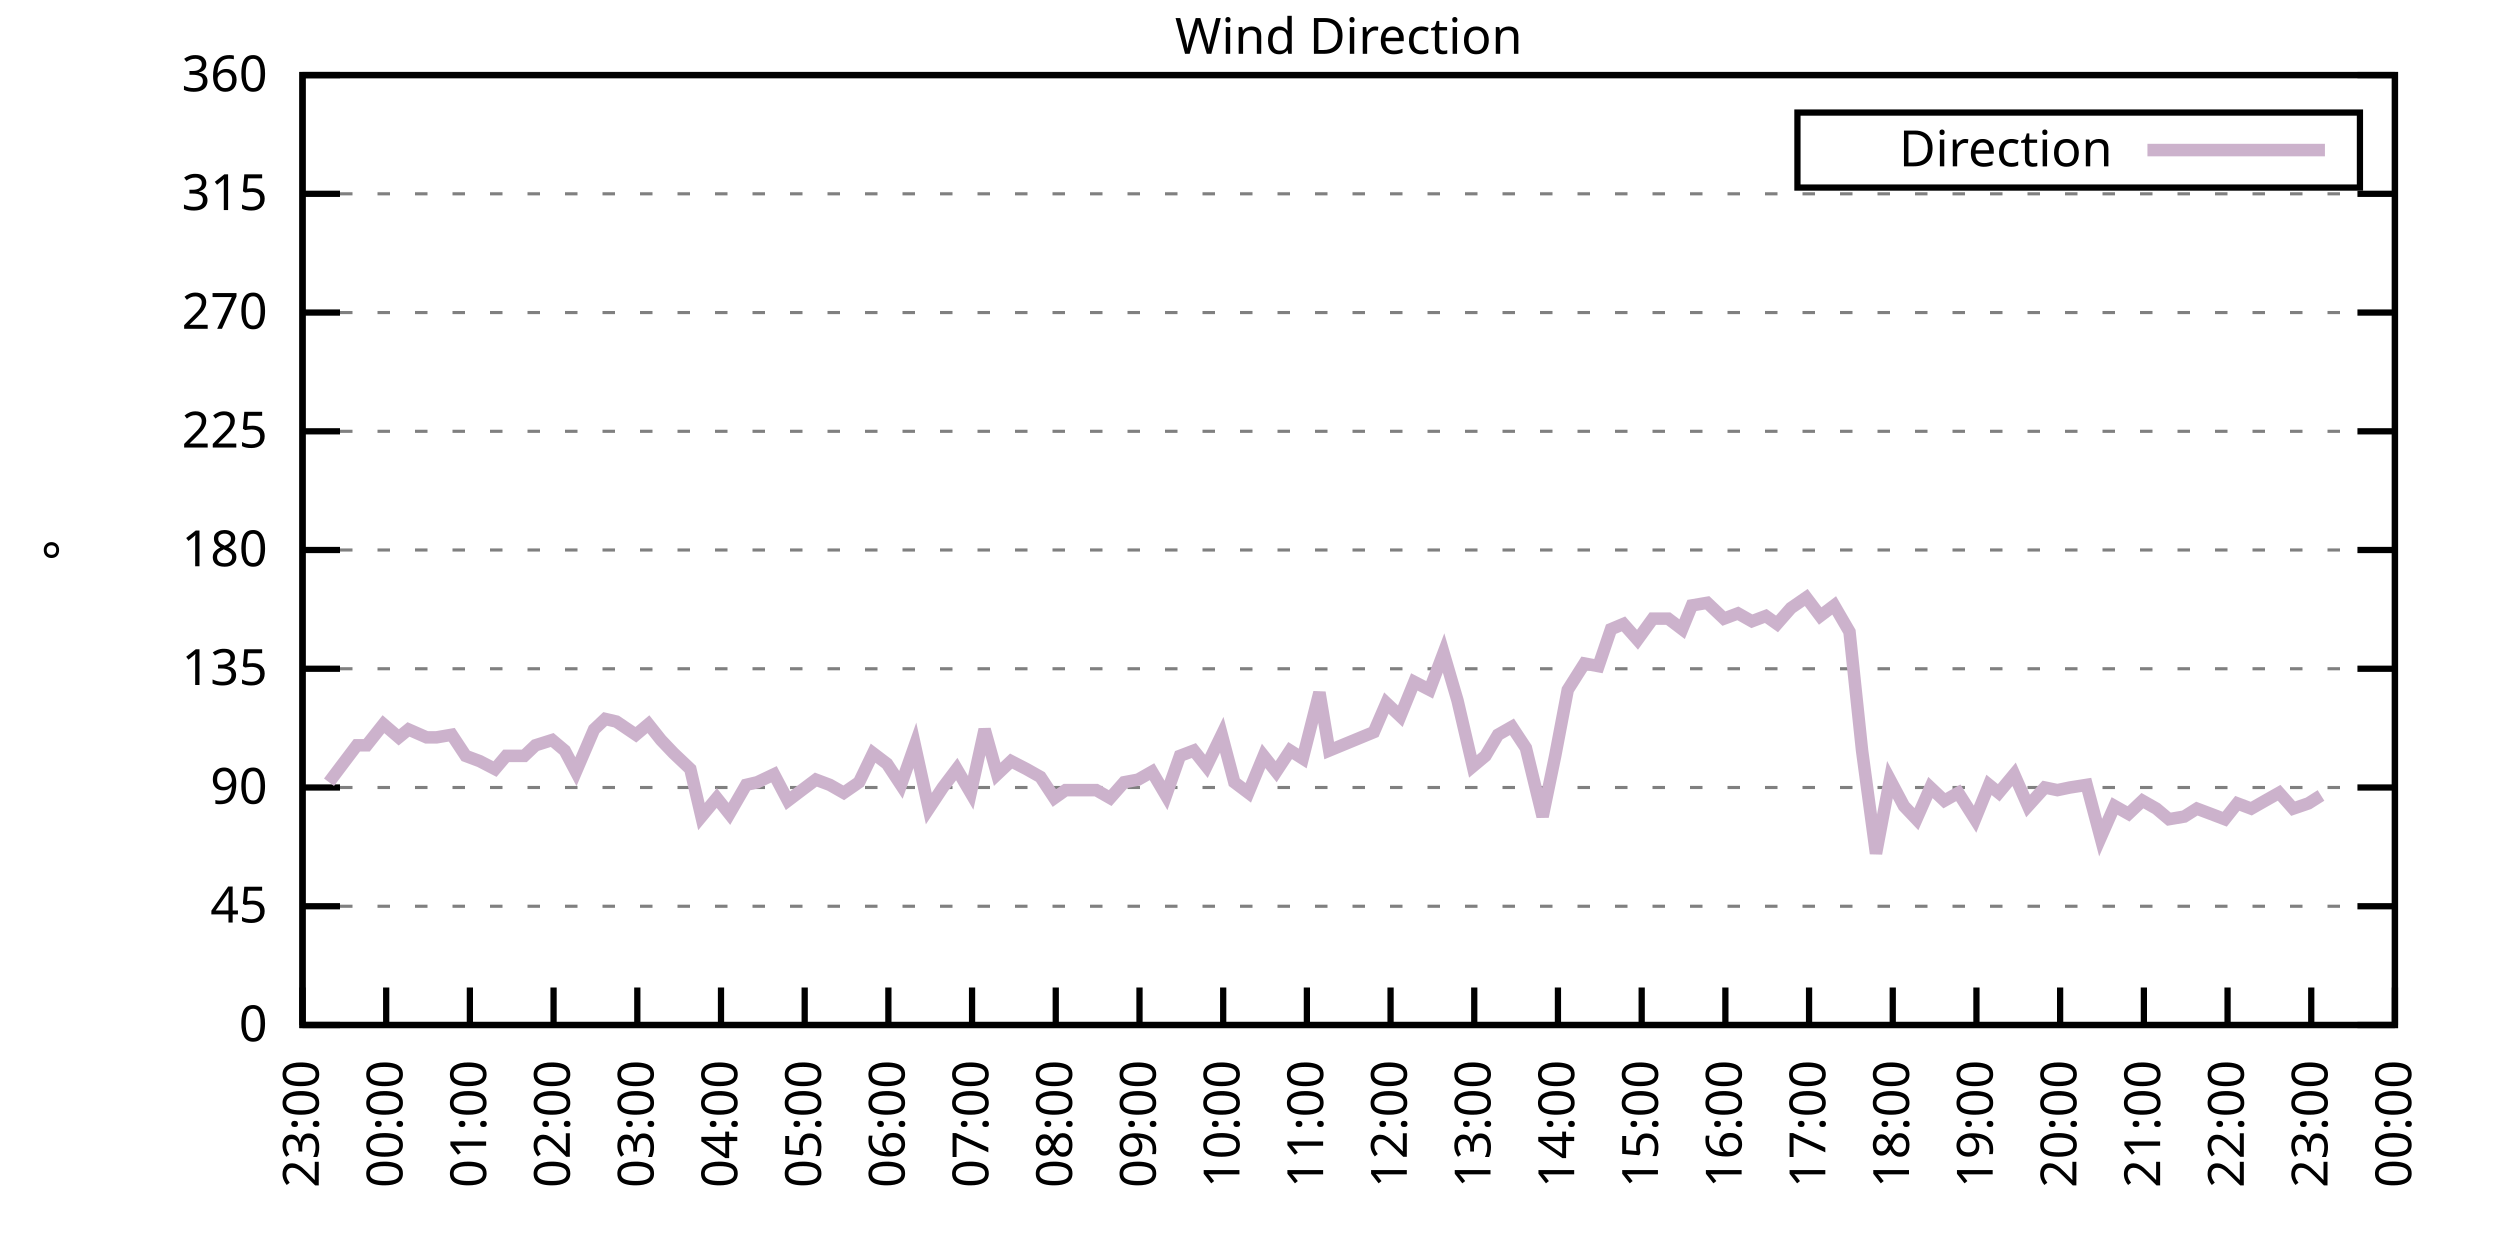
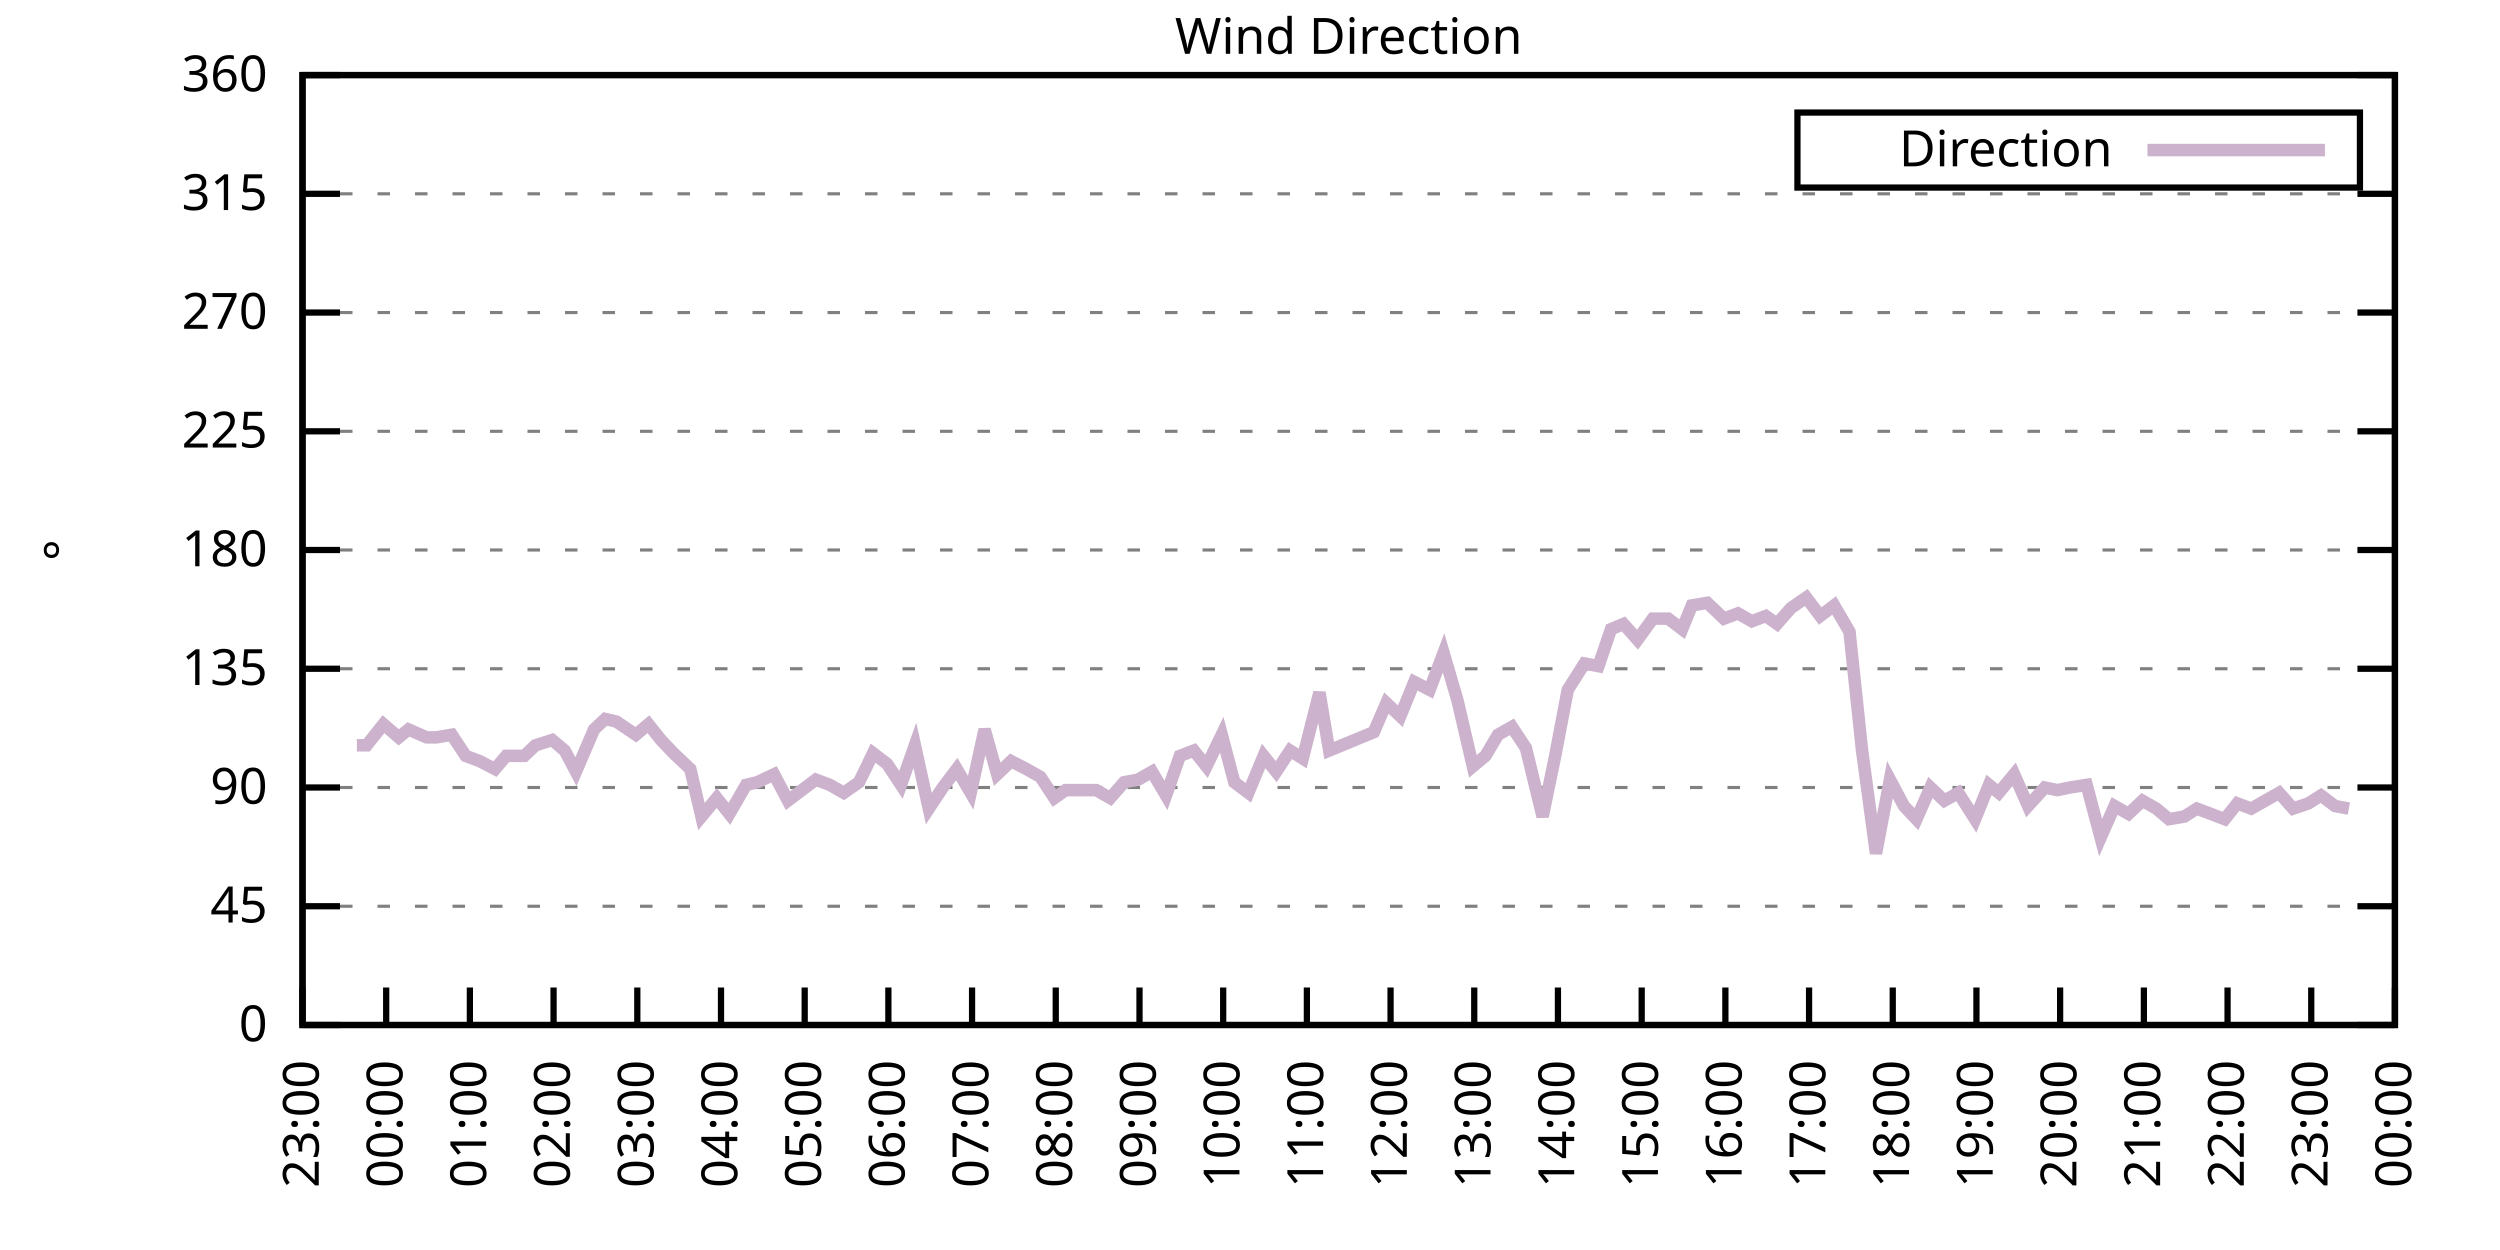
<svg xmlns="http://www.w3.org/2000/svg" xmlns:xlink="http://www.w3.org/1999/xlink" width="400" height="200" viewBox="0 0 400 200">
  <g id="gnuplot_canvas">
    <rect x="0" y="0" width="400" height="200" fill="none" />
    <defs>
      <circle id="gpDot" r="0.5" stroke-width="0.5" stroke="currentColor" />
      <path id="gpPt0" stroke-width="0.333" stroke="currentColor" d="M-1,0 h2 M0,-1 v2" />
      <path id="gpPt1" stroke-width="0.333" stroke="currentColor" d="M-1,-1 L1,1 M1,-1 L-1,1" />
      <path id="gpPt2" stroke-width="0.333" stroke="currentColor" d="M-1,0 L1,0 M0,-1 L0,1 M-1,-1 L1,1 M-1,1 L1,-1" />
      <rect id="gpPt3" stroke-width="0.333" stroke="currentColor" x="-1" y="-1" width="2" height="2" />
      <rect id="gpPt4" stroke-width="0.333" stroke="currentColor" fill="currentColor" x="-1" y="-1" width="2" height="2" />
      <circle id="gpPt5" stroke-width="0.333" stroke="currentColor" cx="0" cy="0" r="1" />
      <use xlink:href="#gpPt5" id="gpPt6" fill="currentColor" stroke="none" />
      <path id="gpPt7" stroke-width="0.333" stroke="currentColor" d="M0,-1.33 L-1.33,0.67 L1.33,0.67 z" />
      <use xlink:href="#gpPt7" id="gpPt8" fill="currentColor" stroke="none" />
      <use xlink:href="#gpPt7" id="gpPt9" stroke="currentColor" transform="rotate(180)" />
      <use xlink:href="#gpPt9" id="gpPt10" fill="currentColor" stroke="none" />
      <use xlink:href="#gpPt3" id="gpPt11" stroke="currentColor" transform="rotate(45)" />
      <use xlink:href="#gpPt11" id="gpPt12" fill="currentColor" stroke="none" />
      <path id="gpPt13" stroke-width="0.333" stroke="currentColor" d="M0,1.330 L1.265,0.411 L0.782,-1.067 L-0.782,-1.076 L-1.265,0.411 z" />
      <use xlink:href="#gpPt13" id="gpPt14" fill="currentColor" stroke="none" />
      <filter id="textbox" filterUnits="objectBoundingBox" x="0" y="0" height="1" width="1">
        <feFlood flood-color="white" flood-opacity="1" result="bgnd" />
        <feComposite in="SourceGraphic" in2="bgnd" operator="atop" />
      </filter>
      <filter id="greybox" filterUnits="objectBoundingBox" x="0" y="0" height="1" width="1">
        <feFlood flood-color="lightgrey" flood-opacity="1" result="grey" />
        <feComposite in="SourceGraphic" in2="grey" operator="atop" />
      </filter>
    </defs>
    <g fill="none" color="white" stroke="currentColor" stroke-width="1.00" stroke-linecap="butt" stroke-linejoin="miter">
</g>
    <g fill="none" color="black" stroke="currentColor" stroke-width="1.00" stroke-linecap="butt" stroke-linejoin="miter">
      <g stroke="none" shape-rendering="crispEdges">
        <polygon fill="rgb(255, 255, 255)" points="48.40,164.00 383.18,164.00 383.18,12.02 48.40,12.02 " />
      </g>
    </g>
    <g fill="none" color="black" stroke="currentColor" stroke-width="1.00" stroke-linecap="butt" stroke-linejoin="miter">
</g>
    <g fill="none" color="black" stroke="black" stroke-width="0.50" stroke-linecap="butt" stroke-linejoin="miter">
</g>
    <g fill="none" color="gray" stroke="currentColor" stroke-width="0.50" stroke-linecap="butt" stroke-linejoin="miter">
      <path stroke="gray" stroke-dasharray="2,4" class="gridline" d="M48.40,164.00 L383.19,164.00  " />
    </g>
    <g fill="none" color="gray" stroke="gray" stroke-width="1.00" stroke-linecap="butt" stroke-linejoin="miter">
</g>
    <g fill="none" color="black" stroke="currentColor" stroke-width="1.00" stroke-linecap="butt" stroke-linejoin="miter">
      <path stroke="black" d="M48.40,164.00 L54.40,164.00 M383.19,164.00 L377.19,164.00  " />
      <g transform="translate(42.80,166.60)" stroke="none" fill="black" font-family="Sans" font-size="8.00" text-anchor="end">
        <text>
          <tspan font-family="Sans"> 0</tspan>
        </text>
      </g>
    </g>
    <g fill="none" color="black" stroke="currentColor" stroke-width="1.00" stroke-linecap="butt" stroke-linejoin="miter">
</g>
    <g fill="none" color="black" stroke="black" stroke-width="0.50" stroke-linecap="butt" stroke-linejoin="miter">
</g>
    <g fill="none" color="gray" stroke="currentColor" stroke-width="0.50" stroke-linecap="butt" stroke-linejoin="miter">
      <path stroke="gray" stroke-dasharray="2,4" class="gridline" d="M48.40,145.00 L383.19,145.00  " />
    </g>
    <g fill="none" color="gray" stroke="gray" stroke-width="1.00" stroke-linecap="butt" stroke-linejoin="miter">
</g>
    <g fill="none" color="black" stroke="currentColor" stroke-width="1.00" stroke-linecap="butt" stroke-linejoin="miter">
      <path stroke="black" d="M48.40,145.00 L54.40,145.00 M383.19,145.00 L377.19,145.00  " />
      <g transform="translate(42.80,147.60)" stroke="none" fill="black" font-family="Sans" font-size="8.00" text-anchor="end">
        <text>
          <tspan font-family="Sans"> 45</tspan>
        </text>
      </g>
    </g>
    <g fill="none" color="black" stroke="currentColor" stroke-width="1.00" stroke-linecap="butt" stroke-linejoin="miter">
</g>
    <g fill="none" color="black" stroke="black" stroke-width="0.50" stroke-linecap="butt" stroke-linejoin="miter">
</g>
    <g fill="none" color="gray" stroke="currentColor" stroke-width="0.50" stroke-linecap="butt" stroke-linejoin="miter">
      <path stroke="gray" stroke-dasharray="2,4" class="gridline" d="M48.40,126.00 L383.19,126.00  " />
    </g>
    <g fill="none" color="gray" stroke="gray" stroke-width="1.00" stroke-linecap="butt" stroke-linejoin="miter">
</g>
    <g fill="none" color="black" stroke="currentColor" stroke-width="1.00" stroke-linecap="butt" stroke-linejoin="miter">
      <path stroke="black" d="M48.40,126.00 L54.40,126.00 M383.19,126.00 L377.19,126.00  " />
      <g transform="translate(42.80,128.60)" stroke="none" fill="black" font-family="Sans" font-size="8.00" text-anchor="end">
        <text>
          <tspan font-family="Sans"> 90</tspan>
        </text>
      </g>
    </g>
    <g fill="none" color="black" stroke="currentColor" stroke-width="1.00" stroke-linecap="butt" stroke-linejoin="miter">
</g>
    <g fill="none" color="black" stroke="black" stroke-width="0.50" stroke-linecap="butt" stroke-linejoin="miter">
</g>
    <g fill="none" color="gray" stroke="currentColor" stroke-width="0.50" stroke-linecap="butt" stroke-linejoin="miter">
      <path stroke="gray" stroke-dasharray="2,4" class="gridline" d="M48.40,107.00 L383.19,107.00  " />
    </g>
    <g fill="none" color="gray" stroke="gray" stroke-width="1.00" stroke-linecap="butt" stroke-linejoin="miter">
</g>
    <g fill="none" color="black" stroke="currentColor" stroke-width="1.00" stroke-linecap="butt" stroke-linejoin="miter">
      <path stroke="black" d="M48.40,107.00 L54.40,107.00 M383.19,107.00 L377.19,107.00  " />
      <g transform="translate(42.80,109.60)" stroke="none" fill="black" font-family="Sans" font-size="8.00" text-anchor="end">
        <text>
          <tspan font-family="Sans"> 135</tspan>
        </text>
      </g>
    </g>
    <g fill="none" color="black" stroke="currentColor" stroke-width="1.00" stroke-linecap="butt" stroke-linejoin="miter">
</g>
    <g fill="none" color="black" stroke="black" stroke-width="0.50" stroke-linecap="butt" stroke-linejoin="miter">
</g>
    <g fill="none" color="gray" stroke="currentColor" stroke-width="0.50" stroke-linecap="butt" stroke-linejoin="miter">
      <path stroke="gray" stroke-dasharray="2,4" class="gridline" d="M48.40,88.00 L383.19,88.00  " />
    </g>
    <g fill="none" color="gray" stroke="gray" stroke-width="1.00" stroke-linecap="butt" stroke-linejoin="miter">
</g>
    <g fill="none" color="black" stroke="currentColor" stroke-width="1.00" stroke-linecap="butt" stroke-linejoin="miter">
      <path stroke="black" d="M48.40,88.00 L54.40,88.00 M383.19,88.00 L377.19,88.00  " />
      <g transform="translate(42.80,90.60)" stroke="none" fill="black" font-family="Sans" font-size="8.00" text-anchor="end">
        <text>
          <tspan font-family="Sans"> 180</tspan>
        </text>
      </g>
    </g>
    <g fill="none" color="black" stroke="currentColor" stroke-width="1.00" stroke-linecap="butt" stroke-linejoin="miter">
</g>
    <g fill="none" color="black" stroke="black" stroke-width="0.50" stroke-linecap="butt" stroke-linejoin="miter">
</g>
    <g fill="none" color="gray" stroke="currentColor" stroke-width="0.50" stroke-linecap="butt" stroke-linejoin="miter">
      <path stroke="gray" stroke-dasharray="2,4" class="gridline" d="M48.40,69.01 L383.19,69.01  " />
    </g>
    <g fill="none" color="gray" stroke="gray" stroke-width="1.00" stroke-linecap="butt" stroke-linejoin="miter">
</g>
    <g fill="none" color="black" stroke="currentColor" stroke-width="1.00" stroke-linecap="butt" stroke-linejoin="miter">
      <path stroke="black" d="M48.40,69.01 L54.40,69.01 M383.19,69.01 L377.19,69.01  " />
      <g transform="translate(42.80,71.61)" stroke="none" fill="black" font-family="Sans" font-size="8.00" text-anchor="end">
        <text>
          <tspan font-family="Sans"> 225</tspan>
        </text>
      </g>
    </g>
    <g fill="none" color="black" stroke="currentColor" stroke-width="1.00" stroke-linecap="butt" stroke-linejoin="miter">
</g>
    <g fill="none" color="black" stroke="black" stroke-width="0.50" stroke-linecap="butt" stroke-linejoin="miter">
</g>
    <g fill="none" color="gray" stroke="currentColor" stroke-width="0.50" stroke-linecap="butt" stroke-linejoin="miter">
      <path stroke="gray" stroke-dasharray="2,4" class="gridline" d="M48.40,50.01 L383.19,50.01  " />
    </g>
    <g fill="none" color="gray" stroke="gray" stroke-width="1.00" stroke-linecap="butt" stroke-linejoin="miter">
</g>
    <g fill="none" color="black" stroke="currentColor" stroke-width="1.00" stroke-linecap="butt" stroke-linejoin="miter">
      <path stroke="black" d="M48.40,50.01 L54.40,50.01 M383.19,50.01 L377.19,50.01  " />
      <g transform="translate(42.80,52.61)" stroke="none" fill="black" font-family="Sans" font-size="8.00" text-anchor="end">
        <text>
          <tspan font-family="Sans"> 270</tspan>
        </text>
      </g>
    </g>
    <g fill="none" color="black" stroke="currentColor" stroke-width="1.00" stroke-linecap="butt" stroke-linejoin="miter">
</g>
    <g fill="none" color="black" stroke="black" stroke-width="0.50" stroke-linecap="butt" stroke-linejoin="miter">
</g>
    <g fill="none" color="gray" stroke="currentColor" stroke-width="0.50" stroke-linecap="butt" stroke-linejoin="miter">
      <path stroke="gray" stroke-dasharray="2,4" class="gridline" d="M48.40,31.01 L383.19,31.01  " />
    </g>
    <g fill="none" color="gray" stroke="gray" stroke-width="1.00" stroke-linecap="butt" stroke-linejoin="miter">
</g>
    <g fill="none" color="black" stroke="currentColor" stroke-width="1.00" stroke-linecap="butt" stroke-linejoin="miter">
      <path stroke="black" d="M48.40,31.01 L54.40,31.01 M383.19,31.01 L377.19,31.01  " />
      <g transform="translate(42.80,33.61)" stroke="none" fill="black" font-family="Sans" font-size="8.00" text-anchor="end">
        <text>
          <tspan font-family="Sans"> 315</tspan>
        </text>
      </g>
    </g>
    <g fill="none" color="black" stroke="currentColor" stroke-width="1.00" stroke-linecap="butt" stroke-linejoin="miter">
</g>
    <g fill="none" color="black" stroke="black" stroke-width="0.50" stroke-linecap="butt" stroke-linejoin="miter">
</g>
    <g fill="none" color="gray" stroke="currentColor" stroke-width="0.50" stroke-linecap="butt" stroke-linejoin="miter">
      <path stroke="gray" stroke-dasharray="2,4" class="gridline" d="M48.40,12.01 L383.19,12.01  " />
    </g>
    <g fill="none" color="gray" stroke="gray" stroke-width="1.00" stroke-linecap="butt" stroke-linejoin="miter">
</g>
    <g fill="none" color="black" stroke="currentColor" stroke-width="1.00" stroke-linecap="butt" stroke-linejoin="miter">
      <path stroke="black" d="M48.40,12.01 L54.40,12.01 M383.19,12.01 L377.19,12.01  " />
      <g transform="translate(42.80,14.61)" stroke="none" fill="black" font-family="Sans" font-size="8.00" text-anchor="end">
        <text>
          <tspan font-family="Sans"> 360</tspan>
        </text>
      </g>
    </g>
    <g fill="none" color="black" stroke="currentColor" stroke-width="1.00" stroke-linecap="butt" stroke-linejoin="miter">
      <path stroke="black" d="M48.40,164.00 L48.40,158.00  " />
      <g transform="translate(51.00,169.60) rotate(270.00)" stroke="none" fill="black" font-family="Sans" font-size="8.00" text-anchor="end">
        <text>
          <tspan font-family="Sans">23:00</tspan>
        </text>
      </g>
    </g>
    <g fill="none" color="black" stroke="currentColor" stroke-width="1.00" stroke-linecap="butt" stroke-linejoin="miter">
      <path stroke="black" d="M61.79,164.00 L61.79,158.00  " />
      <g transform="translate(64.39,169.60) rotate(270.00)" stroke="none" fill="black" font-family="Sans" font-size="8.00" text-anchor="end">
        <text>
          <tspan font-family="Sans">00:00</tspan>
        </text>
      </g>
    </g>
    <g fill="none" color="black" stroke="currentColor" stroke-width="1.00" stroke-linecap="butt" stroke-linejoin="miter">
      <path stroke="black" d="M75.18,164.00 L75.18,158.00  " />
      <g transform="translate(77.78,169.60) rotate(270.00)" stroke="none" fill="black" font-family="Sans" font-size="8.00" text-anchor="end">
        <text>
          <tspan font-family="Sans">01:00</tspan>
        </text>
      </g>
    </g>
    <g fill="none" color="black" stroke="currentColor" stroke-width="1.00" stroke-linecap="butt" stroke-linejoin="miter">
      <path stroke="black" d="M88.57,164.00 L88.57,158.00  " />
      <g transform="translate(91.17,169.60) rotate(270.00)" stroke="none" fill="black" font-family="Sans" font-size="8.00" text-anchor="end">
        <text>
          <tspan font-family="Sans">02:00</tspan>
        </text>
      </g>
    </g>
    <g fill="none" color="black" stroke="currentColor" stroke-width="1.00" stroke-linecap="butt" stroke-linejoin="miter">
      <path stroke="black" d="M101.97,164.00 L101.97,158.00  " />
      <g transform="translate(104.57,169.60) rotate(270.00)" stroke="none" fill="black" font-family="Sans" font-size="8.00" text-anchor="end">
        <text>
          <tspan font-family="Sans">03:00</tspan>
        </text>
      </g>
    </g>
    <g fill="none" color="black" stroke="currentColor" stroke-width="1.00" stroke-linecap="butt" stroke-linejoin="miter">
      <path stroke="black" d="M115.36,164.00 L115.36,158.00  " />
      <g transform="translate(117.96,169.60) rotate(270.00)" stroke="none" fill="black" font-family="Sans" font-size="8.00" text-anchor="end">
        <text>
          <tspan font-family="Sans">04:00</tspan>
        </text>
      </g>
    </g>
    <g fill="none" color="black" stroke="currentColor" stroke-width="1.00" stroke-linecap="butt" stroke-linejoin="miter">
      <path stroke="black" d="M128.75,164.00 L128.75,158.00  " />
      <g transform="translate(131.35,169.60) rotate(270.00)" stroke="none" fill="black" font-family="Sans" font-size="8.00" text-anchor="end">
        <text>
          <tspan font-family="Sans">05:00</tspan>
        </text>
      </g>
    </g>
    <g fill="none" color="black" stroke="currentColor" stroke-width="1.00" stroke-linecap="butt" stroke-linejoin="miter">
      <path stroke="black" d="M142.14,164.00 L142.14,158.00  " />
      <g transform="translate(144.74,169.60) rotate(270.00)" stroke="none" fill="black" font-family="Sans" font-size="8.00" text-anchor="end">
        <text>
          <tspan font-family="Sans">06:00</tspan>
        </text>
      </g>
    </g>
    <g fill="none" color="black" stroke="currentColor" stroke-width="1.00" stroke-linecap="butt" stroke-linejoin="miter">
      <path stroke="black" d="M155.53,164.00 L155.53,158.00  " />
      <g transform="translate(158.13,169.60) rotate(270.00)" stroke="none" fill="black" font-family="Sans" font-size="8.00" text-anchor="end">
        <text>
          <tspan font-family="Sans">07:00</tspan>
        </text>
      </g>
    </g>
    <g fill="none" color="black" stroke="currentColor" stroke-width="1.00" stroke-linecap="butt" stroke-linejoin="miter">
      <path stroke="black" d="M168.92,164.00 L168.92,158.00  " />
      <g transform="translate(171.52,169.60) rotate(270.00)" stroke="none" fill="black" font-family="Sans" font-size="8.00" text-anchor="end">
        <text>
          <tspan font-family="Sans">08:00</tspan>
        </text>
      </g>
    </g>
    <g fill="none" color="black" stroke="currentColor" stroke-width="1.00" stroke-linecap="butt" stroke-linejoin="miter">
      <path stroke="black" d="M182.32,164.00 L182.32,158.00  " />
      <g transform="translate(184.92,169.60) rotate(270.00)" stroke="none" fill="black" font-family="Sans" font-size="8.00" text-anchor="end">
        <text>
          <tspan font-family="Sans">09:00</tspan>
        </text>
      </g>
    </g>
    <g fill="none" color="black" stroke="currentColor" stroke-width="1.00" stroke-linecap="butt" stroke-linejoin="miter">
      <path stroke="black" d="M195.71,164.00 L195.71,158.00  " />
      <g transform="translate(198.31,169.60) rotate(270.00)" stroke="none" fill="black" font-family="Sans" font-size="8.00" text-anchor="end">
        <text>
          <tspan font-family="Sans">10:00</tspan>
        </text>
      </g>
    </g>
    <g fill="none" color="black" stroke="currentColor" stroke-width="1.00" stroke-linecap="butt" stroke-linejoin="miter">
      <path stroke="black" d="M209.10,164.00 L209.10,158.00  " />
      <g transform="translate(211.70,169.60) rotate(270.00)" stroke="none" fill="black" font-family="Sans" font-size="8.00" text-anchor="end">
        <text>
          <tspan font-family="Sans">11:00</tspan>
        </text>
      </g>
    </g>
    <g fill="none" color="black" stroke="currentColor" stroke-width="1.00" stroke-linecap="butt" stroke-linejoin="miter">
      <path stroke="black" d="M222.49,164.00 L222.49,158.00  " />
      <g transform="translate(225.09,169.60) rotate(270.00)" stroke="none" fill="black" font-family="Sans" font-size="8.00" text-anchor="end">
        <text>
          <tspan font-family="Sans">12:00</tspan>
        </text>
      </g>
    </g>
    <g fill="none" color="black" stroke="currentColor" stroke-width="1.00" stroke-linecap="butt" stroke-linejoin="miter">
      <path stroke="black" d="M235.88,164.00 L235.88,158.00  " />
      <g transform="translate(238.48,169.60) rotate(270.00)" stroke="none" fill="black" font-family="Sans" font-size="8.00" text-anchor="end">
        <text>
          <tspan font-family="Sans">13:00</tspan>
        </text>
      </g>
    </g>
    <g fill="none" color="black" stroke="currentColor" stroke-width="1.00" stroke-linecap="butt" stroke-linejoin="miter">
      <path stroke="black" d="M249.27,164.00 L249.27,158.00  " />
      <g transform="translate(251.87,169.60) rotate(270.00)" stroke="none" fill="black" font-family="Sans" font-size="8.00" text-anchor="end">
        <text>
          <tspan font-family="Sans">14:00</tspan>
        </text>
      </g>
    </g>
    <g fill="none" color="black" stroke="currentColor" stroke-width="1.00" stroke-linecap="butt" stroke-linejoin="miter">
      <path stroke="black" d="M262.67,164.00 L262.67,158.00  " />
      <g transform="translate(265.27,169.60) rotate(270.00)" stroke="none" fill="black" font-family="Sans" font-size="8.00" text-anchor="end">
        <text>
          <tspan font-family="Sans">15:00</tspan>
        </text>
      </g>
    </g>
    <g fill="none" color="black" stroke="currentColor" stroke-width="1.00" stroke-linecap="butt" stroke-linejoin="miter">
      <path stroke="black" d="M276.06,164.00 L276.06,158.00  " />
      <g transform="translate(278.66,169.60) rotate(270.00)" stroke="none" fill="black" font-family="Sans" font-size="8.00" text-anchor="end">
        <text>
          <tspan font-family="Sans">16:00</tspan>
        </text>
      </g>
    </g>
    <g fill="none" color="black" stroke="currentColor" stroke-width="1.00" stroke-linecap="butt" stroke-linejoin="miter">
      <path stroke="black" d="M289.45,164.00 L289.45,158.00  " />
      <g transform="translate(292.05,169.60) rotate(270.00)" stroke="none" fill="black" font-family="Sans" font-size="8.00" text-anchor="end">
        <text>
          <tspan font-family="Sans">17:00</tspan>
        </text>
      </g>
    </g>
    <g fill="none" color="black" stroke="currentColor" stroke-width="1.00" stroke-linecap="butt" stroke-linejoin="miter">
      <path stroke="black" d="M302.84,164.00 L302.84,158.00  " />
      <g transform="translate(305.44,169.60) rotate(270.00)" stroke="none" fill="black" font-family="Sans" font-size="8.00" text-anchor="end">
        <text>
          <tspan font-family="Sans">18:00</tspan>
        </text>
      </g>
    </g>
    <g fill="none" color="black" stroke="currentColor" stroke-width="1.00" stroke-linecap="butt" stroke-linejoin="miter">
      <path stroke="black" d="M316.23,164.00 L316.23,158.00  " />
      <g transform="translate(318.83,169.60) rotate(270.00)" stroke="none" fill="black" font-family="Sans" font-size="8.00" text-anchor="end">
        <text>
          <tspan font-family="Sans">19:00</tspan>
        </text>
      </g>
    </g>
    <g fill="none" color="black" stroke="currentColor" stroke-width="1.00" stroke-linecap="butt" stroke-linejoin="miter">
      <path stroke="black" d="M329.62,164.00 L329.62,158.00  " />
      <g transform="translate(332.22,169.60) rotate(270.00)" stroke="none" fill="black" font-family="Sans" font-size="8.00" text-anchor="end">
        <text>
          <tspan font-family="Sans">20:00</tspan>
        </text>
      </g>
    </g>
    <g fill="none" color="black" stroke="currentColor" stroke-width="1.00" stroke-linecap="butt" stroke-linejoin="miter">
      <path stroke="black" d="M343.02,164.00 L343.02,158.00  " />
      <g transform="translate(345.62,169.60) rotate(270.00)" stroke="none" fill="black" font-family="Sans" font-size="8.00" text-anchor="end">
        <text>
          <tspan font-family="Sans">21:00</tspan>
        </text>
      </g>
    </g>
    <g fill="none" color="black" stroke="currentColor" stroke-width="1.00" stroke-linecap="butt" stroke-linejoin="miter">
      <path stroke="black" d="M356.41,164.00 L356.41,158.00  " />
      <g transform="translate(359.01,169.60) rotate(270.00)" stroke="none" fill="black" font-family="Sans" font-size="8.00" text-anchor="end">
        <text>
          <tspan font-family="Sans">22:00</tspan>
        </text>
      </g>
    </g>
    <g fill="none" color="black" stroke="currentColor" stroke-width="1.00" stroke-linecap="butt" stroke-linejoin="miter">
      <path stroke="black" d="M369.80,164.00 L369.80,158.00  " />
      <g transform="translate(372.40,169.60) rotate(270.00)" stroke="none" fill="black" font-family="Sans" font-size="8.00" text-anchor="end">
        <text>
          <tspan font-family="Sans">23:00</tspan>
        </text>
      </g>
    </g>
    <g fill="none" color="black" stroke="currentColor" stroke-width="1.00" stroke-linecap="butt" stroke-linejoin="miter">
      <path stroke="black" d="M383.19,164.00 L383.19,158.00  " />
      <g transform="translate(385.79,169.60) rotate(270.00)" stroke="none" fill="black" font-family="Sans" font-size="8.00" text-anchor="end">
        <text>
          <tspan font-family="Sans">00:00</tspan>
        </text>
      </g>
    </g>
    <g fill="none" color="black" stroke="currentColor" stroke-width="1.00" stroke-linecap="butt" stroke-linejoin="miter">
</g>
    <g fill="none" color="black" stroke="currentColor" stroke-width="1.00" stroke-linecap="butt" stroke-linejoin="miter">
      <path stroke="black" d="M48.40,12.01 L48.40,164.00 L383.19,164.00 L383.19,12.01 L48.40,12.01 Z  " />
    </g>
    <g fill="none" color="black" stroke="currentColor" stroke-width="1.00" stroke-linecap="butt" stroke-linejoin="miter">
</g>
    <g fill="none" color="black" stroke="currentColor" stroke-width="1.00" stroke-linecap="butt" stroke-linejoin="miter">
      <path stroke="black" d="M287.59,30.01 L287.59,18.01 L377.59,18.01 L377.59,30.01 L287.59,30.01 Z  " />
    </g>
    <g id="Wind_direction_plot_1">
      <g fill="none" color="white" stroke="black" stroke-width="2.00" stroke-linecap="butt" stroke-linejoin="miter">
</g>
      <g fill="none" color="black" stroke="currentColor" stroke-width="2.00" stroke-linecap="butt" stroke-linejoin="miter">
        <g transform="translate(337.99,26.61)" stroke="none" fill="black" font-family="Sans" font-size="8.00" text-anchor="end">
          <text>
            <tspan font-family="Sans">Direction</tspan>
          </text>
        </g>
      </g>
      <g fill="none" color="black" stroke="currentColor" stroke-width="2.00" stroke-linecap="butt" stroke-linejoin="miter">
-         <path stroke="rgb(204, 178, 204)" d="M343.59,24.01 L371.99,24.01 M52.64,125.16 L54.87,122.20 L57.10,119.25 L58.67,119.25 L61.35,115.87 L63.80,117.98   L65.36,116.71 L68.26,117.98 L69.83,117.98 L72.28,117.56 L74.51,120.94 L76.75,121.78 L79.20,123.05 L80.99,120.94   L83.89,120.94 L85.67,119.25 L88.35,118.40 L90.36,120.09 L92.15,123.47 L95.05,116.71 L96.83,115.03 L98.62,115.45   L101.74,117.56 L103.75,115.87 L105.76,118.40 L107.77,120.51 L110.45,123.05 L112.23,130.65 L114.69,127.69 L116.70,130.22   L119.38,125.58 L121.16,125.16 L123.84,123.89 L126.07,128.11 L128.30,126.42 L130.54,124.74 L132.77,125.58 L135.00,126.85   L137.45,125.16 L139.69,120.51 L141.92,122.20 L144.15,125.58 L146.38,119.25 L148.61,129.38 L150.85,126.00 L153.08,123.05   L155.31,126.85 L157.54,116.71 L159.55,123.89 L161.78,121.78 L164.24,123.05 L166.47,124.31 L168.70,127.69 L170.49,126.42   L175.40,126.42 L177.63,127.69 L179.86,125.16 L182.09,124.74 L184.32,123.47 L186.56,127.27 L188.79,120.94 L191.02,120.09   L193.03,122.62 L195.48,117.56 L197.49,125.16 L199.73,126.85 L202.18,120.94 L204.19,123.47 L206.42,120.09 L208.43,121.36   L211.11,110.80 L212.67,120.09 L219.81,117.14 L221.82,112.49 L224.05,114.60 L226.29,109.11 L228.74,110.38 L230.97,104.47   L233.20,112.07 L235.66,122.62 L237.67,120.94 L239.68,117.56 L241.91,116.29 L244.14,119.67 L246.82,130.65 L248.83,120.94   L250.84,110.38 L253.51,106.16 L255.75,106.58 L257.76,100.67 L259.76,99.83 L262.00,102.36 L264.45,98.98 L266.91,98.98   L269.14,100.67 L270.70,96.87 L273.16,96.45 L275.83,98.98 L278.07,98.14 L280.30,99.40 L282.53,98.56 L284.32,99.83   L286.55,97.29 L289.00,95.60 L291.23,98.56 L293.47,96.87 L295.92,101.09 L297.93,120.09 L300.16,136.56 L302.39,124.74   L304.63,128.96 L306.63,131.07 L308.87,126.00 L311.10,128.11 L313.33,126.85 L316.01,131.07 L318.24,125.58 L319.80,126.85   L322.26,123.89 L324.49,128.96 L327.17,126.00 L329.18,126.42 L331.19,126.00 L333.86,125.58 L336.10,134.02 L338.33,128.96   L340.56,130.22 L342.79,128.11 L345.02,129.38 L347.03,131.07 L349.49,130.65 L351.50,129.38 L353.73,130.22 L355.96,131.07   L357.97,128.54 L360.20,129.38 L362.43,128.11 L364.66,126.85 L366.90,129.38 L369.35,128.54 L371.36,127.27  " />
+         <path stroke="rgb(204, 178, 204)" d="M343.59,24.01 L371.99,24.01 M57.10,119.25 L58.67,119.25 L61.35,115.87 L63.80,117.98 L65.36,116.71 L68.26,117.98   L69.83,117.98 L72.28,117.56 L74.51,120.94 L76.75,121.78 L79.20,123.05 L80.99,120.94 L83.89,120.94 L85.67,119.25   L88.35,118.40 L90.36,120.09 L92.15,123.47 L95.05,116.71 L96.83,115.03 L98.62,115.45 L101.74,117.56 L103.75,115.87   L105.76,118.40 L107.77,120.51 L110.45,123.05 L112.23,130.65 L114.69,127.69 L116.70,130.22 L119.38,125.58 L121.16,125.16   L123.84,123.89 L126.07,128.11 L128.30,126.42 L130.54,124.74 L132.77,125.58 L135.00,126.85 L137.45,125.16 L139.69,120.51   L141.92,122.20 L144.15,125.58 L146.38,119.25 L148.61,129.38 L150.85,126.00 L153.08,123.05 L155.31,126.85 L157.54,116.71   L159.55,123.89 L161.78,121.78 L164.24,123.05 L166.47,124.31 L168.70,127.69 L170.49,126.42 L175.40,126.42 L177.63,127.69   L179.86,125.16 L182.09,124.74 L184.32,123.47 L186.56,127.27 L188.79,120.94 L191.02,120.09 L193.03,122.62 L195.48,117.56   L197.49,125.16 L199.73,126.85 L202.18,120.94 L204.19,123.47 L206.42,120.09 L208.43,121.36 L211.11,110.80 L212.67,120.09   L219.81,117.14 L221.82,112.49 L224.05,114.60 L226.29,109.11 L228.74,110.38 L230.97,104.47 L233.20,112.07 L235.66,122.62   L237.67,120.94 L239.68,117.56 L241.91,116.29 L244.14,119.67 L246.82,130.65 L248.83,120.94 L250.84,110.38 L253.51,106.16   L255.75,106.58 L257.76,100.67 L259.76,99.83 L262.00,102.36 L264.45,98.98 L266.91,98.98 L269.14,100.67 L270.70,96.87   L273.16,96.45 L275.83,98.98 L278.07,98.14 L280.30,99.40 L282.53,98.56 L284.32,99.83 L286.55,97.29 L289.00,95.60   L291.23,98.56 L293.47,96.87 L295.92,101.09 L297.93,120.09 L300.16,136.56 L302.39,124.74 L304.63,128.96 L306.63,131.07   L308.87,126.00 L311.10,128.11 L313.33,126.85 L316.01,131.07 L318.24,125.58 L319.80,126.85 L322.26,123.89 L324.49,128.96   L327.17,126.00 L329.18,126.42 L331.19,126.00 L333.86,125.58 L336.10,134.02 L338.33,128.96 L340.56,130.22 L342.79,128.11   L345.02,129.38 L347.03,131.07 L349.49,130.65 L351.50,129.38 L353.73,130.22 L355.96,131.07 L357.97,128.54 L360.20,129.38   L362.43,128.11 L364.66,126.85 L366.90,129.38 L369.35,128.54 L371.36,127.27 L373.59,128.96 L375.82,129.38  " />
      </g>
    </g>
    <g fill="none" color="black" stroke="currentColor" stroke-width="2.00" stroke-linecap="butt" stroke-linejoin="miter">
</g>
    <g fill="none" color="black" stroke="black" stroke-width="1.00" stroke-linecap="butt" stroke-linejoin="miter">
</g>
    <g fill="none" color="black" stroke="currentColor" stroke-width="1.00" stroke-linecap="butt" stroke-linejoin="miter">
      <path stroke="black" d="M48.40,12.01 L48.40,164.00 L383.19,164.00 L383.19,12.01 L48.40,12.01 Z  " />
      <g transform="translate(12.80,88.01) rotate(270.00)" stroke="none" fill="black" font-family="Sans" font-size="8.00" text-anchor="middle">
        <text>
          <tspan font-family="Sans">°</tspan>
        </text>
      </g>
    </g>
    <g fill="none" color="black" stroke="currentColor" stroke-width="1.00" stroke-linecap="butt" stroke-linejoin="miter">
</g>
    <g fill="none" color="black" stroke="currentColor" stroke-width="1.00" stroke-linecap="butt" stroke-linejoin="miter">
      <g transform="translate(215.79,8.61)" stroke="none" fill="black" font-family="Sans" font-size="8.00" text-anchor="middle">
        <text>
          <tspan font-family="Sans">Wind Direction</tspan>
        </text>
      </g>
    </g>
    <g fill="none" color="black" stroke="currentColor" stroke-width="1.00" stroke-linecap="butt" stroke-linejoin="miter">
</g>
  </g>
</svg>
